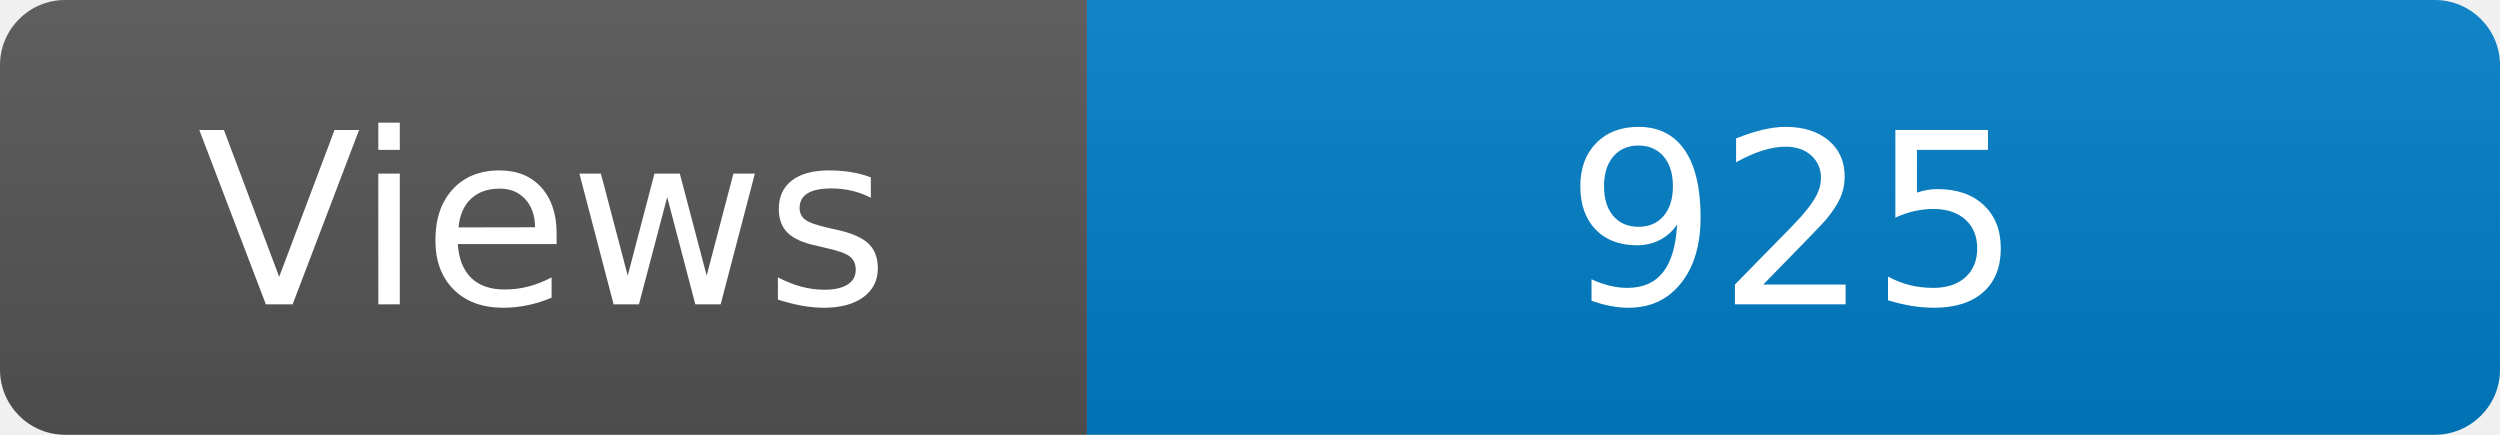
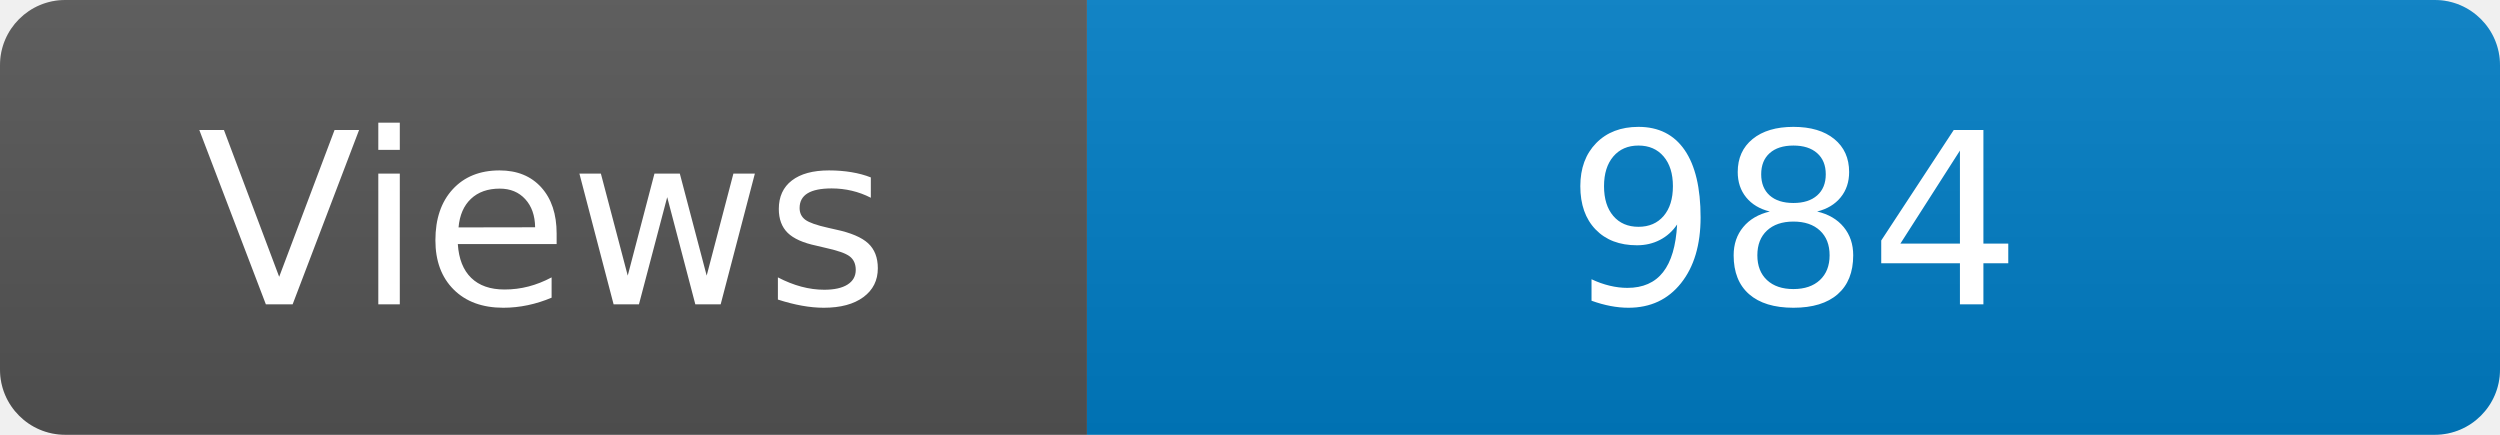
<svg xmlns="http://www.w3.org/2000/svg" width="115" height="20" role="img" aria-label="Maintained?: yes">
  <linearGradient id="s" x2="0" y2="100%">
    <stop offset="0" stop-color="#bbb" stop-opacity=".1" />
    <stop offset="1" stop-opacity=".1" />
  </linearGradient>
  <clipPath id="r">
    <rect width="115" height="20" rx="3" fill="#fff" />
  </clipPath>
  <g clip-path="url(#r)">
    <rect width="50" height="20" fill="#555" />
    <rect x="50" width="160" height="20" fill="#007ec6" />
    <rect width="115" height="20" fill="url(#s)" />
  </g>
  <g fill="#fff" text-anchor="middle" font-family="Verdana,Geneva,DejaVu Sans,sans-serif" font-size="110">
    <text x="250" y="140" transform="scale(.1)" fill="#fff">Views</text>
-     <text x="825" y="140" transform="scale(.1)" fill="#fff">925</text>
+     <text x="825" y="140" transform="scale(.1)" fill="#fff">984</text>
  </g>
</svg>
